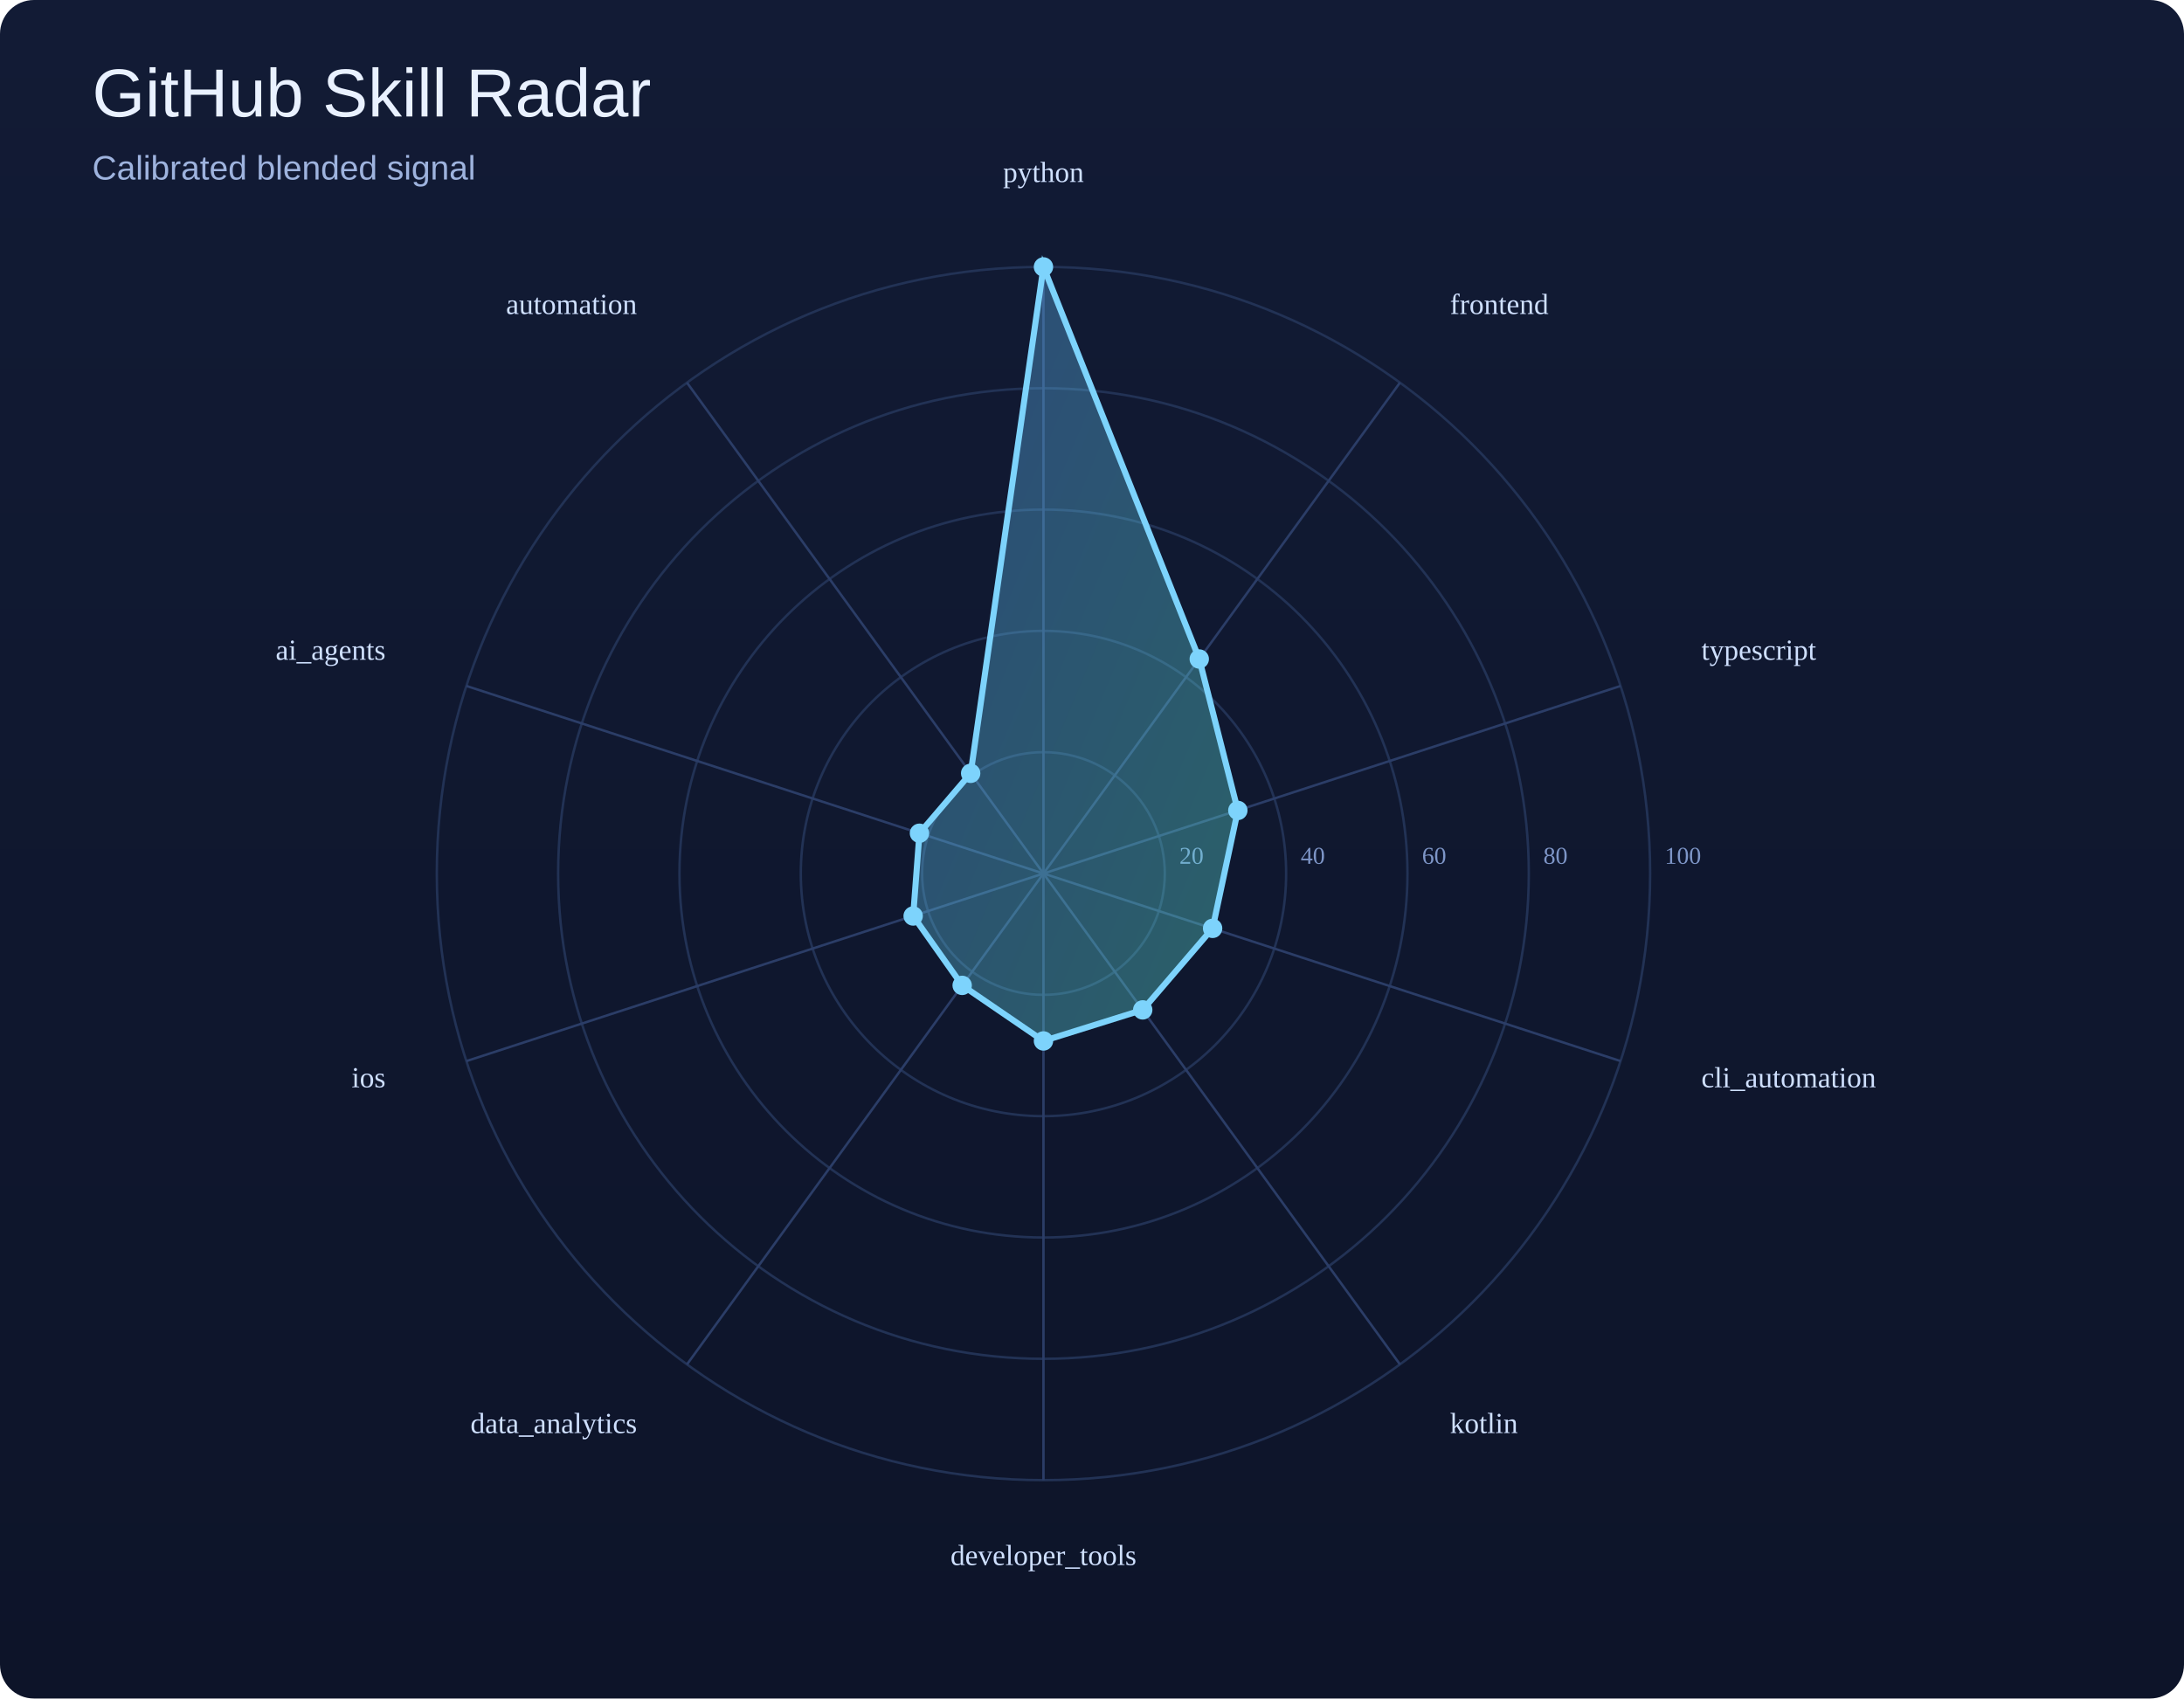
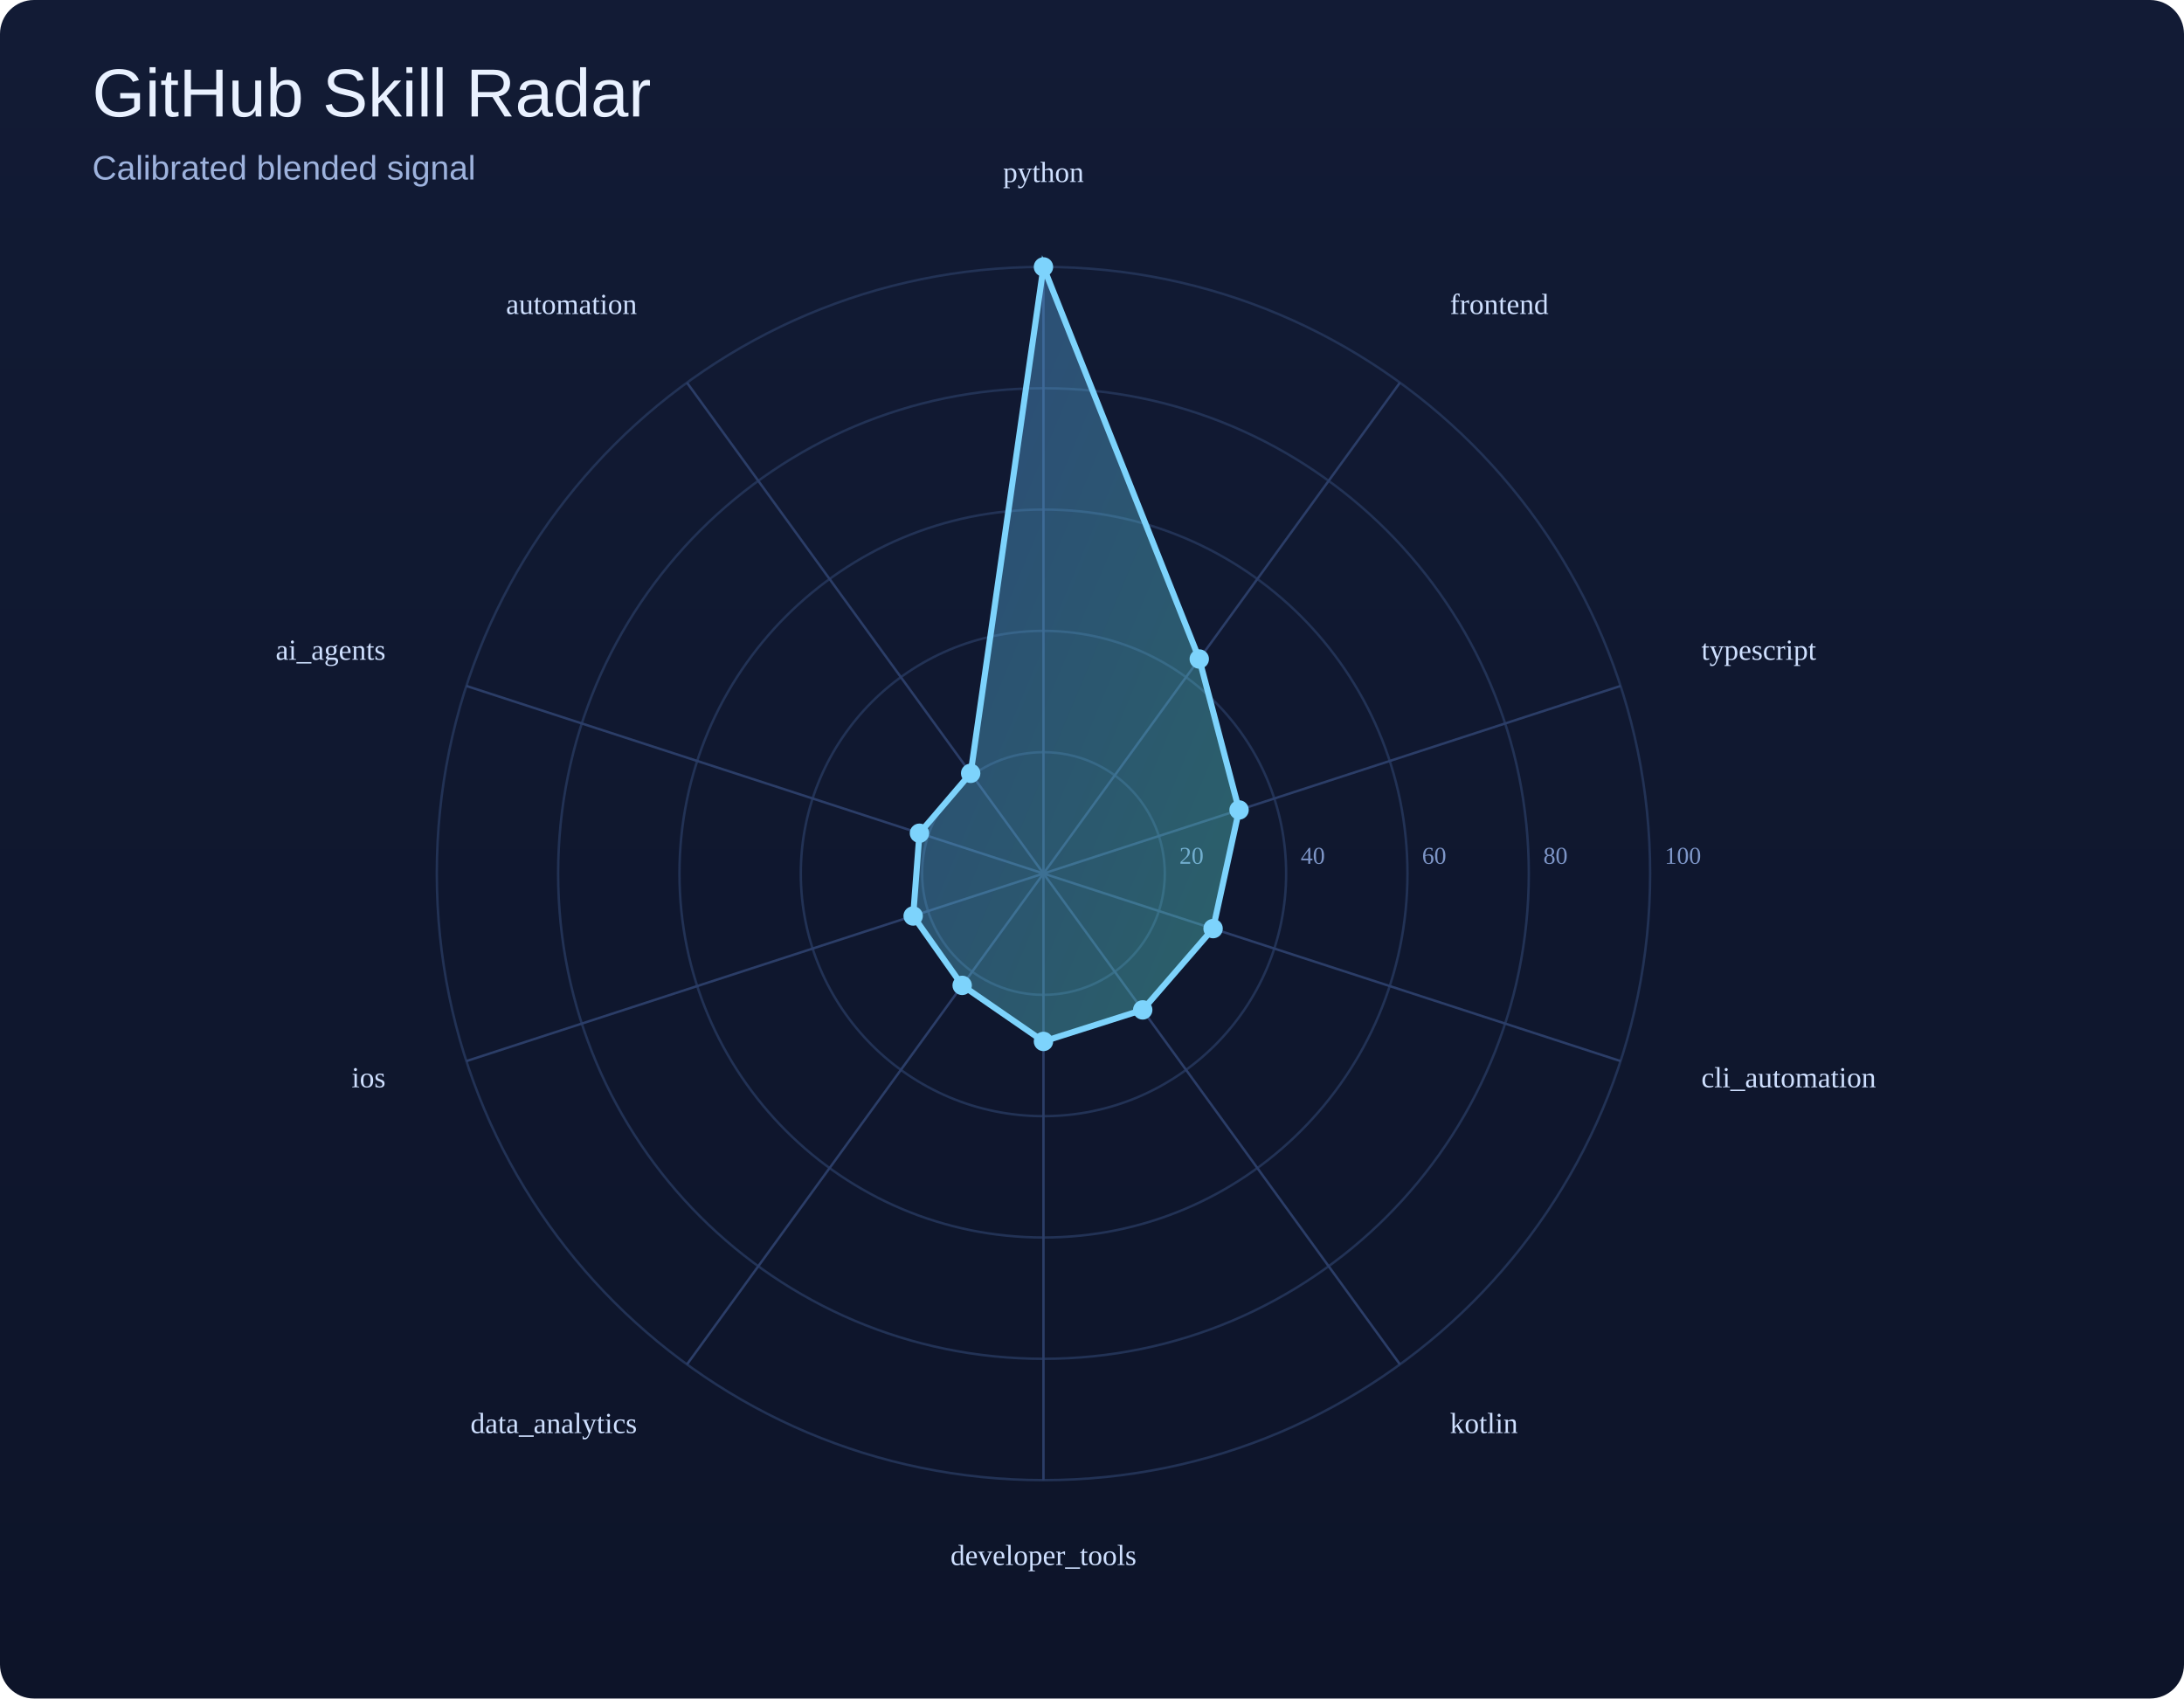
<svg xmlns="http://www.w3.org/2000/svg" width="900" height="700" viewBox="0 0 900 700">
  <defs>
    <linearGradient id="bg" x1="0" y1="0" x2="0" y2="1">
      <stop offset="0%" stop-color="#121b35" />
      <stop offset="100%" stop-color="#0d1429" />
    </linearGradient>
    <linearGradient id="poly" x1="0" y1="0" x2="1" y2="1">
      <stop offset="0%" stop-color="#60a5fa" />
      <stop offset="100%" stop-color="#5eead4" />
    </linearGradient>
  </defs>
  <rect width="100%" height="100%" fill="url(#bg)" rx="14" />
  <text x="38" y="48" font-size="28" font-family="Arial, sans-serif" fill="#e9f1ff">GitHub Skill Radar</text>
  <text x="38" y="74" font-size="14" font-family="Arial, sans-serif" fill="#9eb3de">Calibrated blended signal</text>
  <circle cx="430" cy="360" r="50.0" fill="none" stroke="#223255" stroke-width="1" />
  <text x="486.0" y="356.0" font-size="10" fill="#7d95c7">20</text>
  <circle cx="430" cy="360" r="100.0" fill="none" stroke="#223255" stroke-width="1" />
  <text x="536.0" y="356.0" font-size="10" fill="#7d95c7">40</text>
  <circle cx="430" cy="360" r="150.0" fill="none" stroke="#223255" stroke-width="1" />
  <text x="586.0" y="356.0" font-size="10" fill="#7d95c7">60</text>
  <circle cx="430" cy="360" r="200.0" fill="none" stroke="#223255" stroke-width="1" />
  <text x="636.0" y="356.0" font-size="10" fill="#7d95c7">80</text>
  <circle cx="430" cy="360" r="250.0" fill="none" stroke="#223255" stroke-width="1" />
  <text x="686.0" y="356.0" font-size="10" fill="#7d95c7">100</text>
  <line x1="430" y1="360" x2="430.0" y2="110.0" stroke="#2b3d67" stroke-width="1" />
  <line x1="430" y1="360" x2="576.9" y2="157.7" stroke="#2b3d67" stroke-width="1" />
  <line x1="430" y1="360" x2="667.8" y2="282.7" stroke="#2b3d67" stroke-width="1" />
  <line x1="430" y1="360" x2="667.8" y2="437.3" stroke="#2b3d67" stroke-width="1" />
  <line x1="430" y1="360" x2="576.9" y2="562.3" stroke="#2b3d67" stroke-width="1" />
  <line x1="430" y1="360" x2="430.0" y2="610.0" stroke="#2b3d67" stroke-width="1" />
  <line x1="430" y1="360" x2="283.1" y2="562.3" stroke="#2b3d67" stroke-width="1" />
  <line x1="430" y1="360" x2="192.2" y2="437.3" stroke="#2b3d67" stroke-width="1" />
  <line x1="430" y1="360" x2="192.2" y2="282.7" stroke="#2b3d67" stroke-width="1" />
  <line x1="430" y1="360" x2="283.1" y2="157.7" stroke="#2b3d67" stroke-width="1" />
-   <polygon points="430.0,110.0 494.2,271.6 510.1,334.0 499.7,382.6 470.9,416.2 430.0,429.0 396.5,406.1 376.3,377.5 378.9,343.4 400.0,318.7" fill="url(#poly)" fill-opacity="0.35" stroke="#7dd3fc" stroke-width="2.5" />
+   <polygon points="430.0,110.0 494.2,271.6 510.6,333.8 499.9,382.7 470.9,416.2 430.0,429.2 396.5,406.1 376.3,377.5 378.9,343.4 400.0,318.7" fill="url(#poly)" fill-opacity="0.35" stroke="#7dd3fc" stroke-width="2.5" />
  <circle cx="430.0" cy="110.0" r="4" fill="#7dd3fc" />
  <circle cx="494.2" cy="271.6" r="4" fill="#7dd3fc" />
-   <circle cx="510.1" cy="334.0" r="4" fill="#7dd3fc" />
-   <circle cx="499.7" cy="382.6" r="4" fill="#7dd3fc" />
+   <circle cx="510.6" cy="333.8" r="4" fill="#7dd3fc" />
+   <circle cx="499.9" cy="382.7" r="4" fill="#7dd3fc" />
  <circle cx="470.9" cy="416.2" r="4" fill="#7dd3fc" />
-   <circle cx="430.0" cy="429.0" r="4" fill="#7dd3fc" />
+   <circle cx="430.0" cy="429.2" r="4" fill="#7dd3fc" />
  <circle cx="396.5" cy="406.1" r="4" fill="#7dd3fc" />
  <circle cx="376.3" cy="377.5" r="4" fill="#7dd3fc" />
  <circle cx="378.9" cy="343.4" r="4" fill="#7dd3fc" />
  <circle cx="400.0" cy="318.7" r="4" fill="#7dd3fc" />
  <text x="430.0" y="75.0" text-anchor="middle" font-size="12" fill="#cfe0ff">python</text>
  <text x="597.5" y="129.4" text-anchor="start" font-size="12" fill="#cfe0ff">frontend</text>
  <text x="701.1" y="271.9" text-anchor="start" font-size="12" fill="#cfe0ff">typescript</text>
  <text x="701.1" y="448.1" text-anchor="start" font-size="12" fill="#cfe0ff">cli_automation</text>
  <text x="597.5" y="590.6" text-anchor="start" font-size="12" fill="#cfe0ff">kotlin</text>
  <text x="430.0" y="645.0" text-anchor="middle" font-size="12" fill="#cfe0ff">developer_tools</text>
  <text x="262.5" y="590.6" text-anchor="end" font-size="12" fill="#cfe0ff">data_analytics</text>
  <text x="158.9" y="448.1" text-anchor="end" font-size="12" fill="#cfe0ff">ios</text>
  <text x="158.9" y="271.9" text-anchor="end" font-size="12" fill="#cfe0ff">ai_agents</text>
  <text x="262.5" y="129.4" text-anchor="end" font-size="12" fill="#cfe0ff">automation</text>
</svg>
